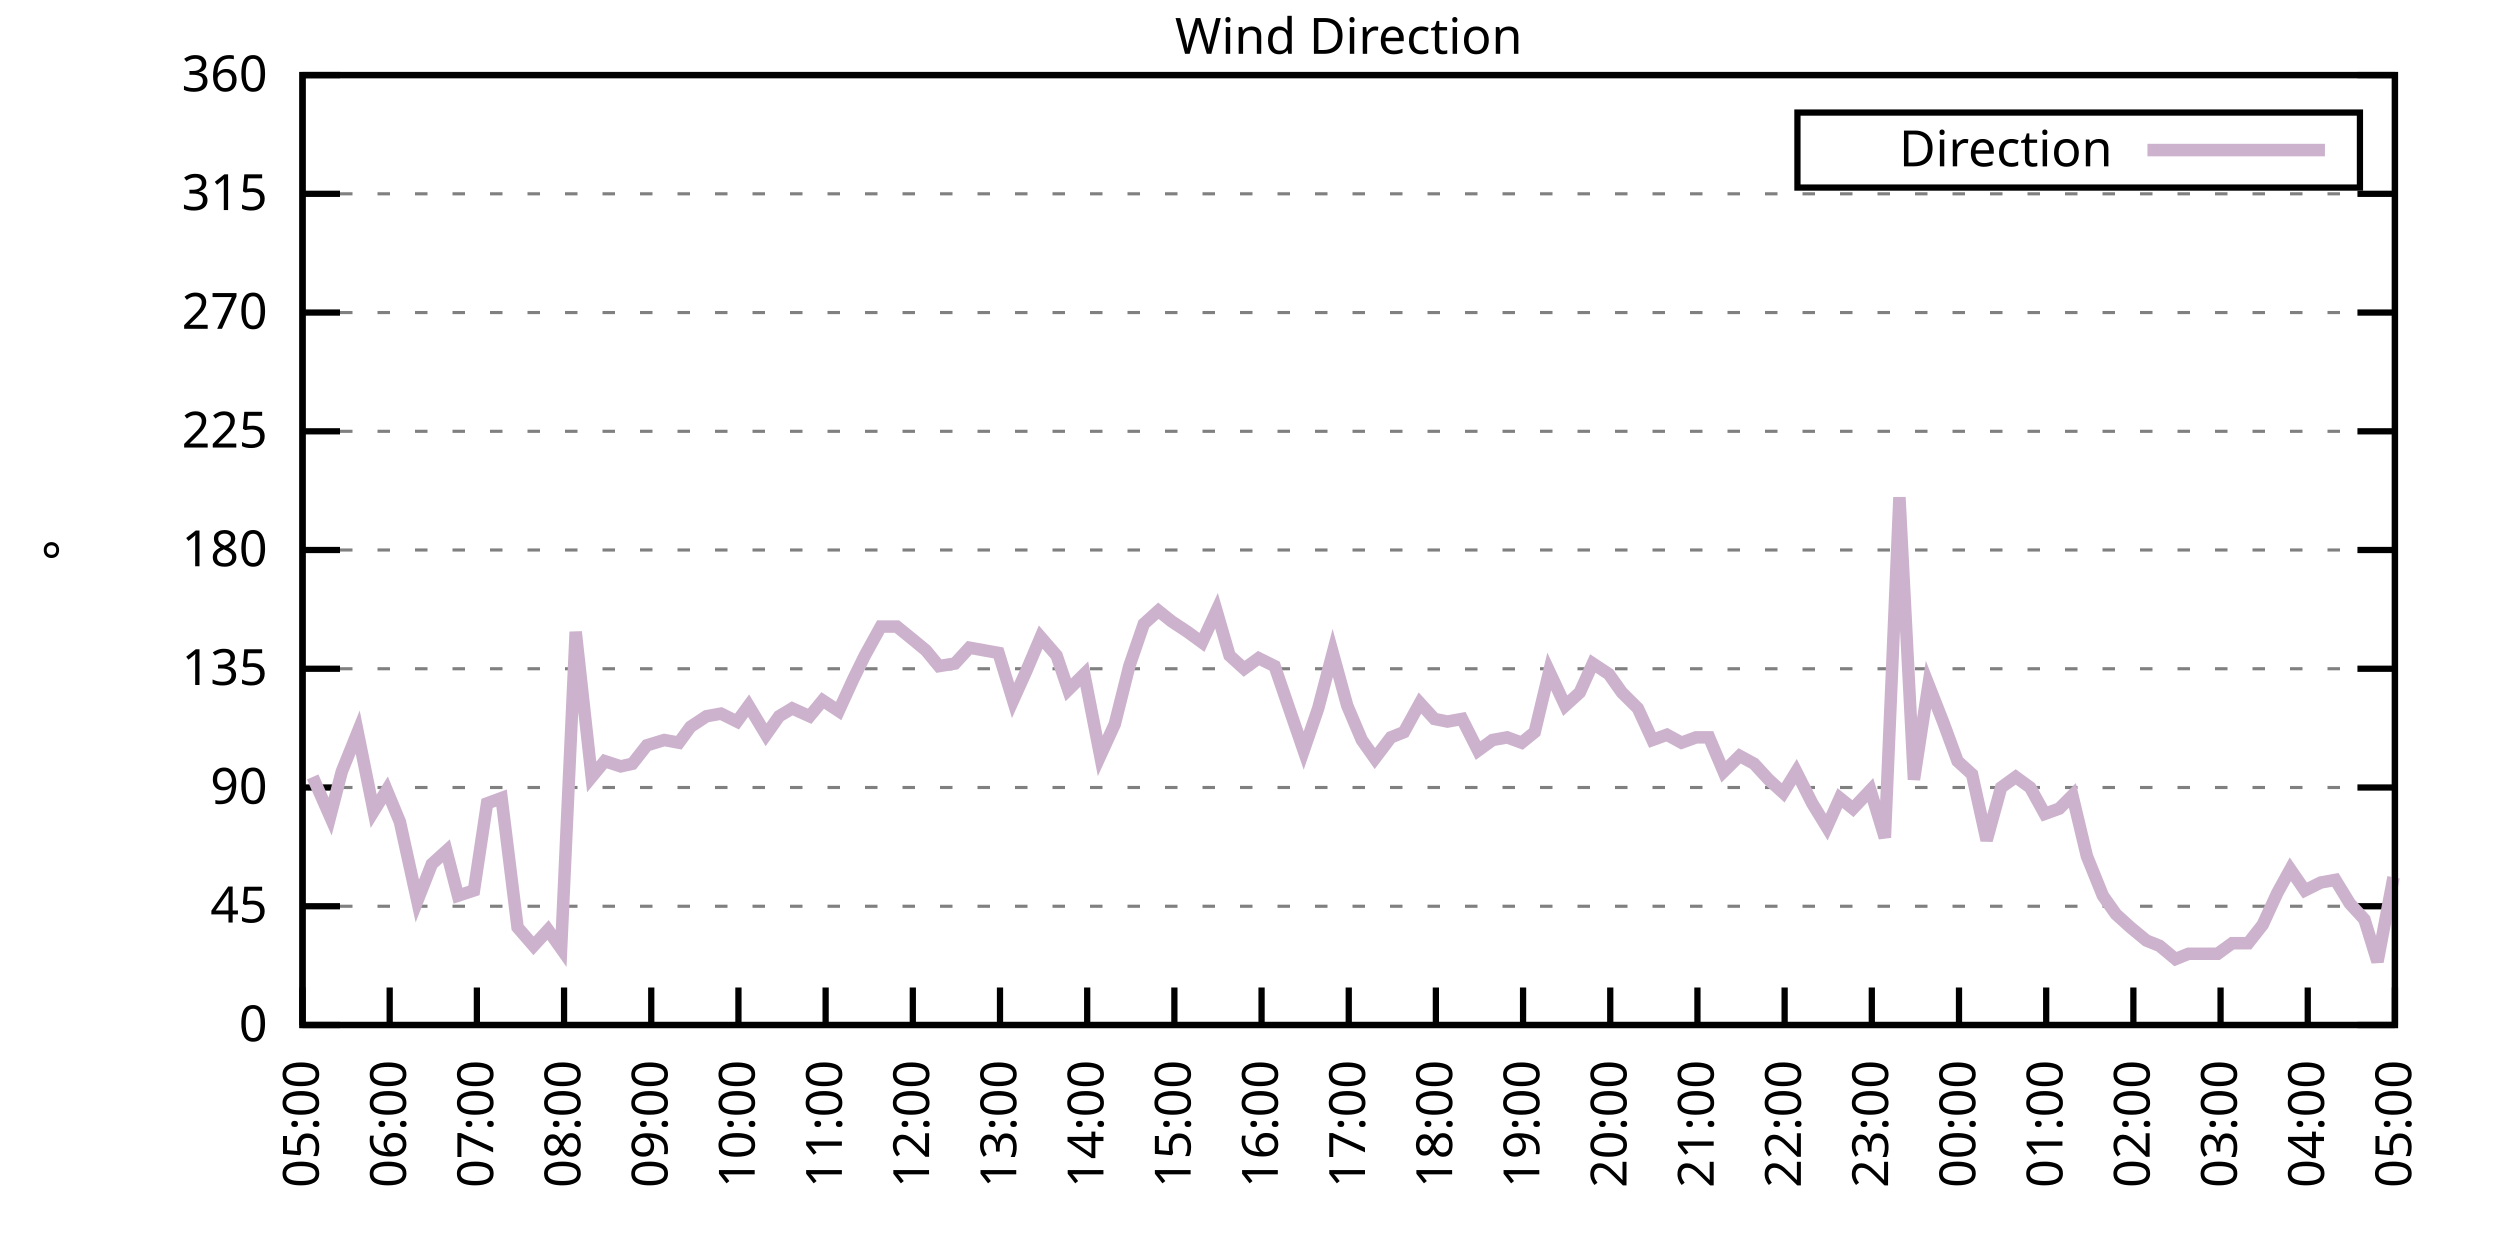
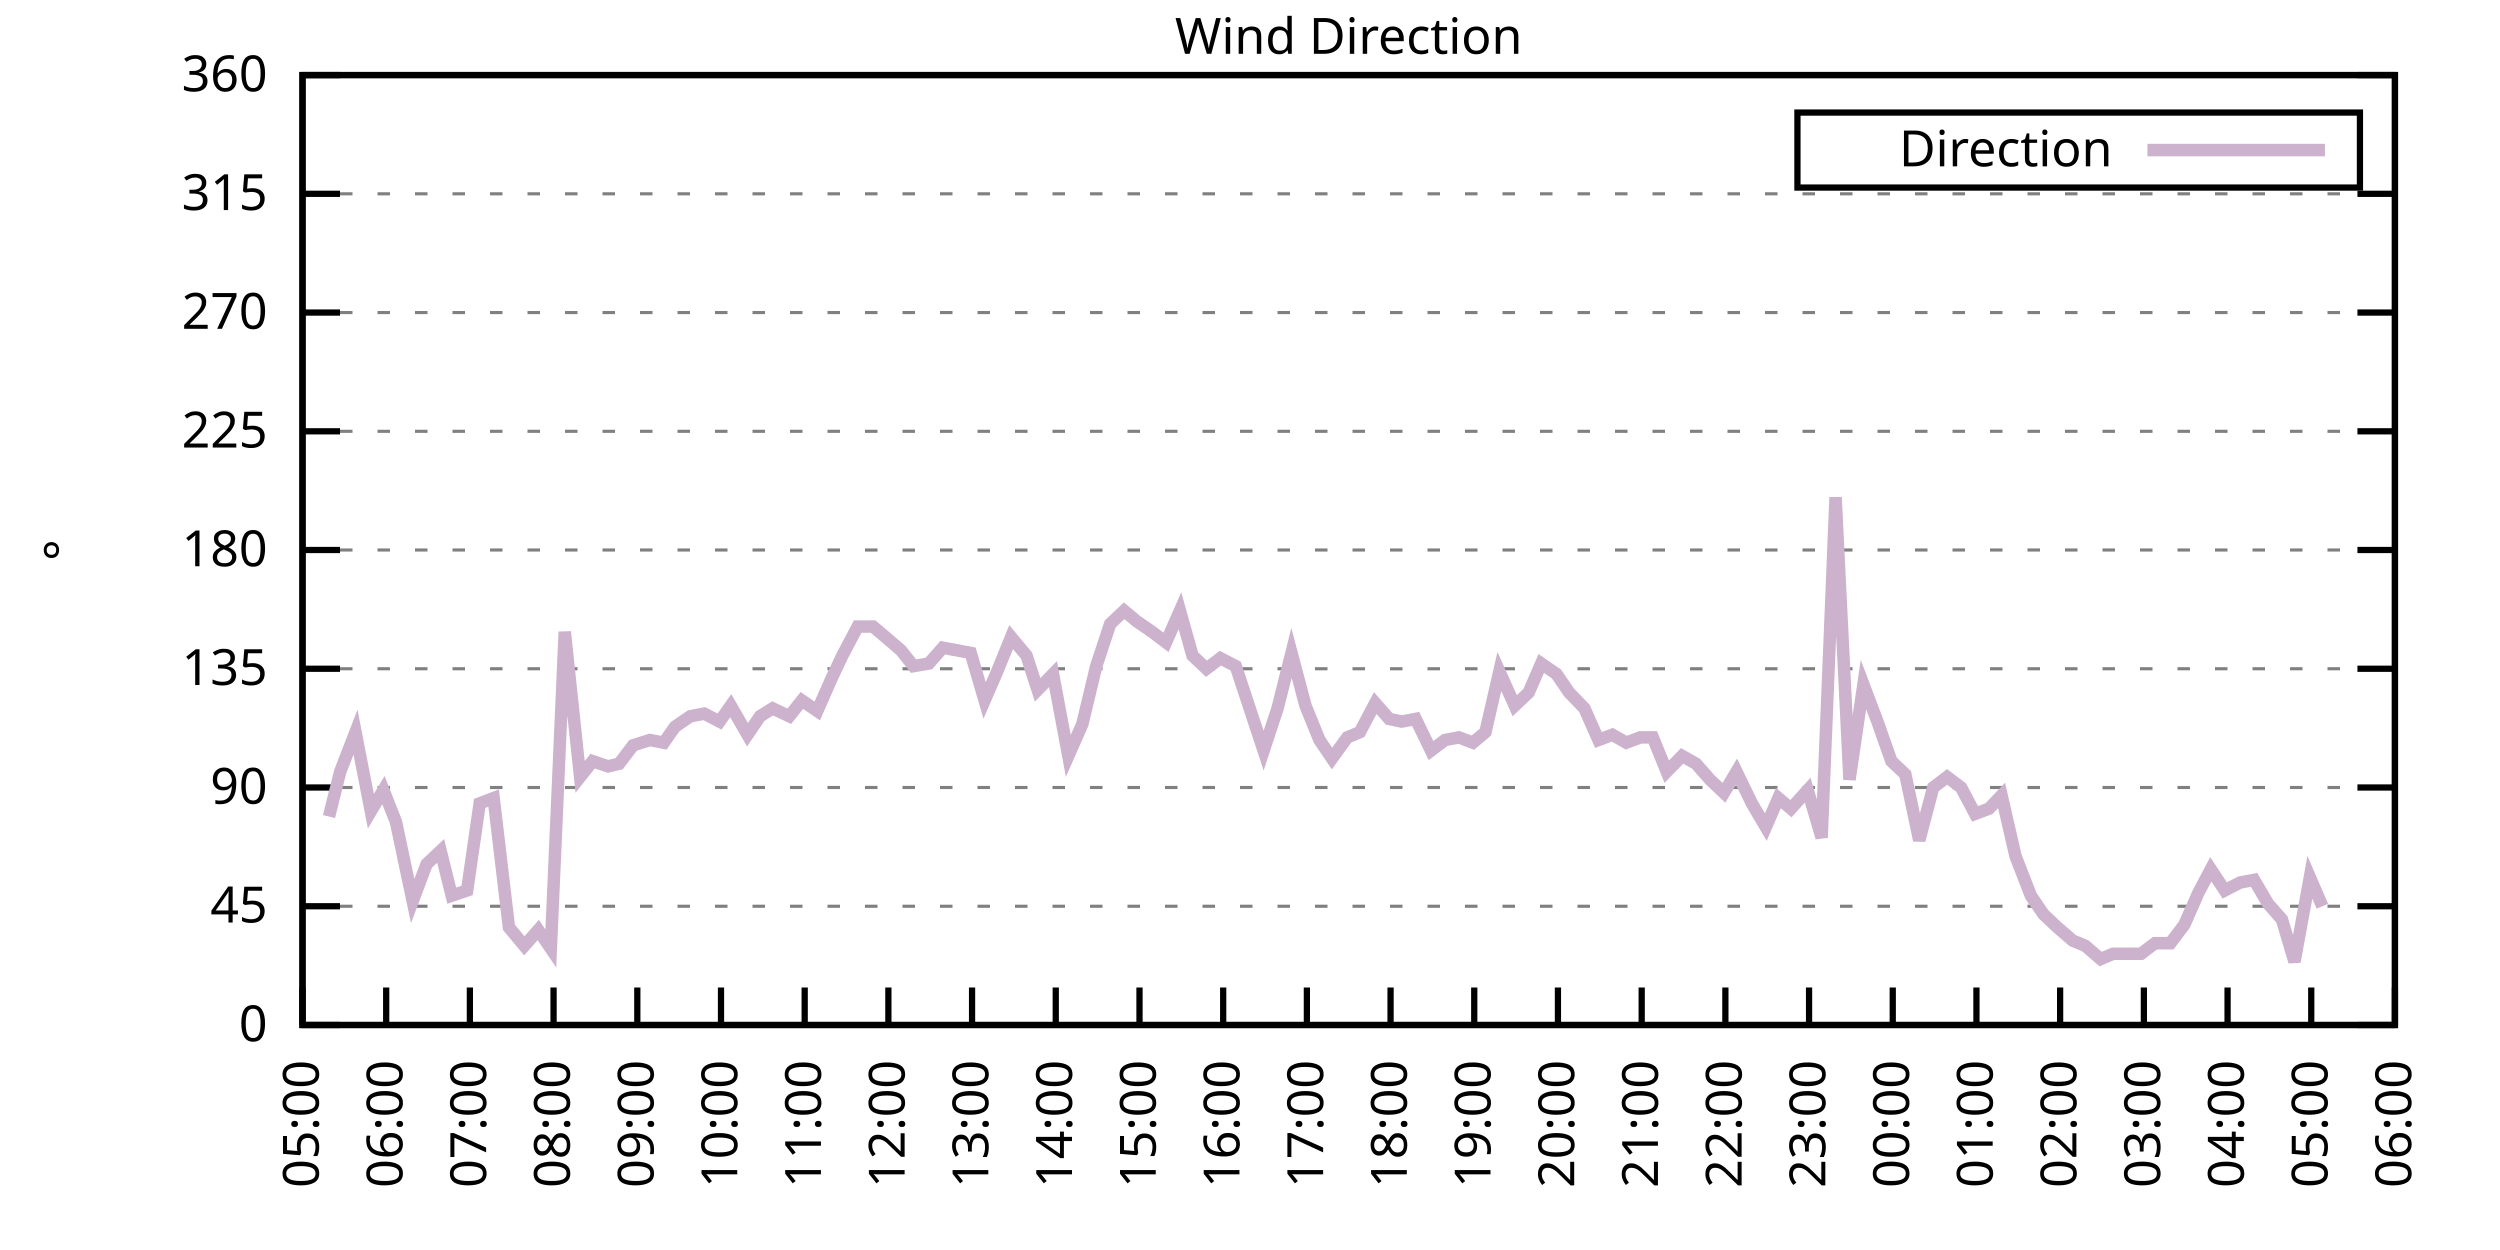
<svg xmlns="http://www.w3.org/2000/svg" xmlns:xlink="http://www.w3.org/1999/xlink" width="400" height="200" viewBox="0 0 400 200">
  <g id="gnuplot_canvas">
    <rect x="0" y="0" width="400" height="200" fill="none" />
    <defs>
      <circle id="gpDot" r="0.5" stroke-width="0.5" stroke="currentColor" />
      <path id="gpPt0" stroke-width="0.333" stroke="currentColor" d="M-1,0 h2 M0,-1 v2" />
      <path id="gpPt1" stroke-width="0.333" stroke="currentColor" d="M-1,-1 L1,1 M1,-1 L-1,1" />
      <path id="gpPt2" stroke-width="0.333" stroke="currentColor" d="M-1,0 L1,0 M0,-1 L0,1 M-1,-1 L1,1 M-1,1 L1,-1" />
      <rect id="gpPt3" stroke-width="0.333" stroke="currentColor" x="-1" y="-1" width="2" height="2" />
      <rect id="gpPt4" stroke-width="0.333" stroke="currentColor" fill="currentColor" x="-1" y="-1" width="2" height="2" />
      <circle id="gpPt5" stroke-width="0.333" stroke="currentColor" cx="0" cy="0" r="1" />
      <use xlink:href="#gpPt5" id="gpPt6" fill="currentColor" stroke="none" />
      <path id="gpPt7" stroke-width="0.333" stroke="currentColor" d="M0,-1.33 L-1.33,0.67 L1.33,0.67 z" />
      <use xlink:href="#gpPt7" id="gpPt8" fill="currentColor" stroke="none" />
      <use xlink:href="#gpPt7" id="gpPt9" stroke="currentColor" transform="rotate(180)" />
      <use xlink:href="#gpPt9" id="gpPt10" fill="currentColor" stroke="none" />
      <use xlink:href="#gpPt3" id="gpPt11" stroke="currentColor" transform="rotate(45)" />
      <use xlink:href="#gpPt11" id="gpPt12" fill="currentColor" stroke="none" />
      <path id="gpPt13" stroke-width="0.333" stroke="currentColor" d="M0,1.330 L1.265,0.411 L0.782,-1.067 L-0.782,-1.076 L-1.265,0.411 z" />
      <use xlink:href="#gpPt13" id="gpPt14" fill="currentColor" stroke="none" />
      <filter id="textbox" filterUnits="objectBoundingBox" x="0" y="0" height="1" width="1">
        <feFlood flood-color="white" flood-opacity="1" result="bgnd" />
        <feComposite in="SourceGraphic" in2="bgnd" operator="atop" />
      </filter>
      <filter id="greybox" filterUnits="objectBoundingBox" x="0" y="0" height="1" width="1">
        <feFlood flood-color="lightgrey" flood-opacity="1" result="grey" />
        <feComposite in="SourceGraphic" in2="grey" operator="atop" />
      </filter>
    </defs>
    <g fill="none" color="white" stroke="currentColor" stroke-width="1.00" stroke-linecap="butt" stroke-linejoin="miter">
</g>
    <g fill="none" color="black" stroke="currentColor" stroke-width="1.00" stroke-linecap="butt" stroke-linejoin="miter">
      <g stroke="none" shape-rendering="crispEdges">
        <polygon fill="rgb(255, 255, 255)" points="48.40,164.00 383.18,164.00 383.18,12.02 48.40,12.02 " />
      </g>
    </g>
    <g fill="none" color="black" stroke="currentColor" stroke-width="1.00" stroke-linecap="butt" stroke-linejoin="miter">
</g>
    <g fill="none" color="black" stroke="black" stroke-width="0.50" stroke-linecap="butt" stroke-linejoin="miter">
</g>
    <g fill="none" color="gray" stroke="currentColor" stroke-width="0.50" stroke-linecap="butt" stroke-linejoin="miter">
      <path stroke="gray" stroke-dasharray="2,4" class="gridline" d="M48.40,164.00 L383.19,164.00  " />
    </g>
    <g fill="none" color="gray" stroke="gray" stroke-width="1.00" stroke-linecap="butt" stroke-linejoin="miter">
</g>
    <g fill="none" color="black" stroke="currentColor" stroke-width="1.00" stroke-linecap="butt" stroke-linejoin="miter">
      <path stroke="black" d="M48.40,164.00 L54.40,164.00 M383.19,164.00 L377.19,164.00  " />
      <g transform="translate(42.80,166.60)" stroke="none" fill="black" font-family="Sans" font-size="8.00" text-anchor="end">
        <text>
          <tspan font-family="Sans"> 0</tspan>
        </text>
      </g>
    </g>
    <g fill="none" color="black" stroke="currentColor" stroke-width="1.00" stroke-linecap="butt" stroke-linejoin="miter">
</g>
    <g fill="none" color="black" stroke="black" stroke-width="0.50" stroke-linecap="butt" stroke-linejoin="miter">
</g>
    <g fill="none" color="gray" stroke="currentColor" stroke-width="0.50" stroke-linecap="butt" stroke-linejoin="miter">
      <path stroke="gray" stroke-dasharray="2,4" class="gridline" d="M48.40,145.00 L383.19,145.00  " />
    </g>
    <g fill="none" color="gray" stroke="gray" stroke-width="1.00" stroke-linecap="butt" stroke-linejoin="miter">
</g>
    <g fill="none" color="black" stroke="currentColor" stroke-width="1.00" stroke-linecap="butt" stroke-linejoin="miter">
      <path stroke="black" d="M48.40,145.00 L54.40,145.00 M383.19,145.00 L377.19,145.00  " />
      <g transform="translate(42.80,147.60)" stroke="none" fill="black" font-family="Sans" font-size="8.00" text-anchor="end">
        <text>
          <tspan font-family="Sans"> 45</tspan>
        </text>
      </g>
    </g>
    <g fill="none" color="black" stroke="currentColor" stroke-width="1.00" stroke-linecap="butt" stroke-linejoin="miter">
</g>
    <g fill="none" color="black" stroke="black" stroke-width="0.50" stroke-linecap="butt" stroke-linejoin="miter">
</g>
    <g fill="none" color="gray" stroke="currentColor" stroke-width="0.50" stroke-linecap="butt" stroke-linejoin="miter">
      <path stroke="gray" stroke-dasharray="2,4" class="gridline" d="M48.40,126.00 L383.19,126.00  " />
    </g>
    <g fill="none" color="gray" stroke="gray" stroke-width="1.00" stroke-linecap="butt" stroke-linejoin="miter">
</g>
    <g fill="none" color="black" stroke="currentColor" stroke-width="1.00" stroke-linecap="butt" stroke-linejoin="miter">
      <path stroke="black" d="M48.40,126.00 L54.40,126.00 M383.19,126.00 L377.19,126.00  " />
      <g transform="translate(42.80,128.60)" stroke="none" fill="black" font-family="Sans" font-size="8.00" text-anchor="end">
        <text>
          <tspan font-family="Sans"> 90</tspan>
        </text>
      </g>
    </g>
    <g fill="none" color="black" stroke="currentColor" stroke-width="1.00" stroke-linecap="butt" stroke-linejoin="miter">
</g>
    <g fill="none" color="black" stroke="black" stroke-width="0.50" stroke-linecap="butt" stroke-linejoin="miter">
</g>
    <g fill="none" color="gray" stroke="currentColor" stroke-width="0.50" stroke-linecap="butt" stroke-linejoin="miter">
      <path stroke="gray" stroke-dasharray="2,4" class="gridline" d="M48.40,107.00 L383.19,107.00  " />
    </g>
    <g fill="none" color="gray" stroke="gray" stroke-width="1.00" stroke-linecap="butt" stroke-linejoin="miter">
</g>
    <g fill="none" color="black" stroke="currentColor" stroke-width="1.00" stroke-linecap="butt" stroke-linejoin="miter">
      <path stroke="black" d="M48.40,107.00 L54.40,107.00 M383.19,107.00 L377.19,107.00  " />
      <g transform="translate(42.80,109.60)" stroke="none" fill="black" font-family="Sans" font-size="8.00" text-anchor="end">
        <text>
          <tspan font-family="Sans"> 135</tspan>
        </text>
      </g>
    </g>
    <g fill="none" color="black" stroke="currentColor" stroke-width="1.00" stroke-linecap="butt" stroke-linejoin="miter">
</g>
    <g fill="none" color="black" stroke="black" stroke-width="0.50" stroke-linecap="butt" stroke-linejoin="miter">
</g>
    <g fill="none" color="gray" stroke="currentColor" stroke-width="0.50" stroke-linecap="butt" stroke-linejoin="miter">
      <path stroke="gray" stroke-dasharray="2,4" class="gridline" d="M48.40,88.00 L383.19,88.00  " />
    </g>
    <g fill="none" color="gray" stroke="gray" stroke-width="1.00" stroke-linecap="butt" stroke-linejoin="miter">
</g>
    <g fill="none" color="black" stroke="currentColor" stroke-width="1.00" stroke-linecap="butt" stroke-linejoin="miter">
      <path stroke="black" d="M48.40,88.00 L54.40,88.00 M383.19,88.00 L377.19,88.00  " />
      <g transform="translate(42.80,90.60)" stroke="none" fill="black" font-family="Sans" font-size="8.00" text-anchor="end">
        <text>
          <tspan font-family="Sans"> 180</tspan>
        </text>
      </g>
    </g>
    <g fill="none" color="black" stroke="currentColor" stroke-width="1.00" stroke-linecap="butt" stroke-linejoin="miter">
</g>
    <g fill="none" color="black" stroke="black" stroke-width="0.50" stroke-linecap="butt" stroke-linejoin="miter">
</g>
    <g fill="none" color="gray" stroke="currentColor" stroke-width="0.50" stroke-linecap="butt" stroke-linejoin="miter">
      <path stroke="gray" stroke-dasharray="2,4" class="gridline" d="M48.40,69.01 L383.19,69.01  " />
    </g>
    <g fill="none" color="gray" stroke="gray" stroke-width="1.00" stroke-linecap="butt" stroke-linejoin="miter">
</g>
    <g fill="none" color="black" stroke="currentColor" stroke-width="1.00" stroke-linecap="butt" stroke-linejoin="miter">
      <path stroke="black" d="M48.40,69.01 L54.40,69.01 M383.19,69.01 L377.19,69.01  " />
      <g transform="translate(42.80,71.61)" stroke="none" fill="black" font-family="Sans" font-size="8.00" text-anchor="end">
        <text>
          <tspan font-family="Sans"> 225</tspan>
        </text>
      </g>
    </g>
    <g fill="none" color="black" stroke="currentColor" stroke-width="1.00" stroke-linecap="butt" stroke-linejoin="miter">
</g>
    <g fill="none" color="black" stroke="black" stroke-width="0.50" stroke-linecap="butt" stroke-linejoin="miter">
</g>
    <g fill="none" color="gray" stroke="currentColor" stroke-width="0.50" stroke-linecap="butt" stroke-linejoin="miter">
      <path stroke="gray" stroke-dasharray="2,4" class="gridline" d="M48.40,50.01 L383.19,50.01  " />
    </g>
    <g fill="none" color="gray" stroke="gray" stroke-width="1.00" stroke-linecap="butt" stroke-linejoin="miter">
</g>
    <g fill="none" color="black" stroke="currentColor" stroke-width="1.00" stroke-linecap="butt" stroke-linejoin="miter">
      <path stroke="black" d="M48.40,50.01 L54.40,50.01 M383.19,50.01 L377.19,50.01  " />
      <g transform="translate(42.80,52.61)" stroke="none" fill="black" font-family="Sans" font-size="8.00" text-anchor="end">
        <text>
          <tspan font-family="Sans"> 270</tspan>
        </text>
      </g>
    </g>
    <g fill="none" color="black" stroke="currentColor" stroke-width="1.00" stroke-linecap="butt" stroke-linejoin="miter">
</g>
    <g fill="none" color="black" stroke="black" stroke-width="0.50" stroke-linecap="butt" stroke-linejoin="miter">
</g>
    <g fill="none" color="gray" stroke="currentColor" stroke-width="0.50" stroke-linecap="butt" stroke-linejoin="miter">
      <path stroke="gray" stroke-dasharray="2,4" class="gridline" d="M48.40,31.01 L383.19,31.01  " />
    </g>
    <g fill="none" color="gray" stroke="gray" stroke-width="1.00" stroke-linecap="butt" stroke-linejoin="miter">
</g>
    <g fill="none" color="black" stroke="currentColor" stroke-width="1.00" stroke-linecap="butt" stroke-linejoin="miter">
      <path stroke="black" d="M48.40,31.01 L54.40,31.01 M383.19,31.01 L377.19,31.01  " />
      <g transform="translate(42.80,33.61)" stroke="none" fill="black" font-family="Sans" font-size="8.00" text-anchor="end">
        <text>
          <tspan font-family="Sans"> 315</tspan>
        </text>
      </g>
    </g>
    <g fill="none" color="black" stroke="currentColor" stroke-width="1.00" stroke-linecap="butt" stroke-linejoin="miter">
</g>
    <g fill="none" color="black" stroke="black" stroke-width="0.50" stroke-linecap="butt" stroke-linejoin="miter">
</g>
    <g fill="none" color="gray" stroke="currentColor" stroke-width="0.50" stroke-linecap="butt" stroke-linejoin="miter">
      <path stroke="gray" stroke-dasharray="2,4" class="gridline" d="M48.40,12.01 L383.19,12.01  " />
    </g>
    <g fill="none" color="gray" stroke="gray" stroke-width="1.00" stroke-linecap="butt" stroke-linejoin="miter">
</g>
    <g fill="none" color="black" stroke="currentColor" stroke-width="1.00" stroke-linecap="butt" stroke-linejoin="miter">
      <path stroke="black" d="M48.40,12.01 L54.40,12.01 M383.19,12.01 L377.19,12.01  " />
      <g transform="translate(42.80,14.61)" stroke="none" fill="black" font-family="Sans" font-size="8.00" text-anchor="end">
        <text>
          <tspan font-family="Sans"> 360</tspan>
        </text>
      </g>
    </g>
    <g fill="none" color="black" stroke="currentColor" stroke-width="1.00" stroke-linecap="butt" stroke-linejoin="miter">
      <path stroke="black" d="M48.40,164.00 L48.40,158.00  " />
      <g transform="translate(51.00,169.60) rotate(270.00)" stroke="none" fill="black" font-family="Sans" font-size="8.00" text-anchor="end">
        <text>
          <tspan font-family="Sans">05:00</tspan>
        </text>
      </g>
    </g>
    <g fill="none" color="black" stroke="currentColor" stroke-width="1.00" stroke-linecap="butt" stroke-linejoin="miter">
-       <path stroke="black" d="M62.35,164.00 L62.35,158.00  " />
-       <g transform="translate(64.95,169.60) rotate(270.00)" stroke="none" fill="black" font-family="Sans" font-size="8.00" text-anchor="end">
+       <path stroke="black" d="M61.79,164.00 L61.79,158.00  " />
+       <g transform="translate(64.39,169.60) rotate(270.00)" stroke="none" fill="black" font-family="Sans" font-size="8.00" text-anchor="end">
        <text>
          <tspan font-family="Sans">06:00</tspan>
        </text>
      </g>
    </g>
    <g fill="none" color="black" stroke="currentColor" stroke-width="1.00" stroke-linecap="butt" stroke-linejoin="miter">
-       <path stroke="black" d="M76.30,164.00 L76.30,158.00  " />
-       <g transform="translate(78.90,169.60) rotate(270.00)" stroke="none" fill="black" font-family="Sans" font-size="8.00" text-anchor="end">
+       <path stroke="black" d="M75.18,164.00 L75.18,158.00  " />
+       <g transform="translate(77.78,169.60) rotate(270.00)" stroke="none" fill="black" font-family="Sans" font-size="8.00" text-anchor="end">
        <text>
          <tspan font-family="Sans">07:00</tspan>
        </text>
      </g>
    </g>
    <g fill="none" color="black" stroke="currentColor" stroke-width="1.00" stroke-linecap="butt" stroke-linejoin="miter">
-       <path stroke="black" d="M90.25,164.00 L90.25,158.00  " />
-       <g transform="translate(92.85,169.60) rotate(270.00)" stroke="none" fill="black" font-family="Sans" font-size="8.00" text-anchor="end">
+       <path stroke="black" d="M88.57,164.00 L88.57,158.00  " />
+       <g transform="translate(91.17,169.60) rotate(270.00)" stroke="none" fill="black" font-family="Sans" font-size="8.00" text-anchor="end">
        <text>
          <tspan font-family="Sans">08:00</tspan>
        </text>
      </g>
    </g>
    <g fill="none" color="black" stroke="currentColor" stroke-width="1.00" stroke-linecap="butt" stroke-linejoin="miter">
-       <path stroke="black" d="M104.20,164.00 L104.20,158.00  " />
-       <g transform="translate(106.80,169.60) rotate(270.00)" stroke="none" fill="black" font-family="Sans" font-size="8.00" text-anchor="end">
+       <path stroke="black" d="M101.97,164.00 L101.97,158.00  " />
+       <g transform="translate(104.57,169.60) rotate(270.00)" stroke="none" fill="black" font-family="Sans" font-size="8.00" text-anchor="end">
        <text>
          <tspan font-family="Sans">09:00</tspan>
        </text>
      </g>
    </g>
    <g fill="none" color="black" stroke="currentColor" stroke-width="1.00" stroke-linecap="butt" stroke-linejoin="miter">
-       <path stroke="black" d="M118.15,164.00 L118.15,158.00  " />
-       <g transform="translate(120.75,169.60) rotate(270.00)" stroke="none" fill="black" font-family="Sans" font-size="8.00" text-anchor="end">
+       <path stroke="black" d="M115.36,164.00 L115.36,158.00  " />
+       <g transform="translate(117.96,169.60) rotate(270.00)" stroke="none" fill="black" font-family="Sans" font-size="8.00" text-anchor="end">
        <text>
          <tspan font-family="Sans">10:00</tspan>
        </text>
      </g>
    </g>
    <g fill="none" color="black" stroke="currentColor" stroke-width="1.00" stroke-linecap="butt" stroke-linejoin="miter">
-       <path stroke="black" d="M132.10,164.00 L132.10,158.00  " />
-       <g transform="translate(134.70,169.60) rotate(270.00)" stroke="none" fill="black" font-family="Sans" font-size="8.00" text-anchor="end">
+       <path stroke="black" d="M128.75,164.00 L128.75,158.00  " />
+       <g transform="translate(131.35,169.60) rotate(270.00)" stroke="none" fill="black" font-family="Sans" font-size="8.00" text-anchor="end">
        <text>
          <tspan font-family="Sans">11:00</tspan>
        </text>
      </g>
    </g>
    <g fill="none" color="black" stroke="currentColor" stroke-width="1.00" stroke-linecap="butt" stroke-linejoin="miter">
-       <path stroke="black" d="M146.05,164.00 L146.05,158.00  " />
-       <g transform="translate(148.65,169.60) rotate(270.00)" stroke="none" fill="black" font-family="Sans" font-size="8.00" text-anchor="end">
+       <path stroke="black" d="M142.14,164.00 L142.14,158.00  " />
+       <g transform="translate(144.74,169.60) rotate(270.00)" stroke="none" fill="black" font-family="Sans" font-size="8.00" text-anchor="end">
        <text>
          <tspan font-family="Sans">12:00</tspan>
        </text>
      </g>
    </g>
    <g fill="none" color="black" stroke="currentColor" stroke-width="1.00" stroke-linecap="butt" stroke-linejoin="miter">
-       <path stroke="black" d="M160.00,164.00 L160.00,158.00  " />
-       <g transform="translate(162.60,169.60) rotate(270.00)" stroke="none" fill="black" font-family="Sans" font-size="8.00" text-anchor="end">
+       <path stroke="black" d="M155.53,164.00 L155.53,158.00  " />
+       <g transform="translate(158.13,169.60) rotate(270.00)" stroke="none" fill="black" font-family="Sans" font-size="8.00" text-anchor="end">
        <text>
          <tspan font-family="Sans">13:00</tspan>
        </text>
      </g>
    </g>
    <g fill="none" color="black" stroke="currentColor" stroke-width="1.00" stroke-linecap="butt" stroke-linejoin="miter">
-       <path stroke="black" d="M173.95,164.00 L173.95,158.00  " />
-       <g transform="translate(176.55,169.60) rotate(270.00)" stroke="none" fill="black" font-family="Sans" font-size="8.00" text-anchor="end">
+       <path stroke="black" d="M168.92,164.00 L168.92,158.00  " />
+       <g transform="translate(171.52,169.60) rotate(270.00)" stroke="none" fill="black" font-family="Sans" font-size="8.00" text-anchor="end">
        <text>
          <tspan font-family="Sans">14:00</tspan>
        </text>
      </g>
    </g>
    <g fill="none" color="black" stroke="currentColor" stroke-width="1.00" stroke-linecap="butt" stroke-linejoin="miter">
-       <path stroke="black" d="M187.90,164.00 L187.90,158.00  " />
-       <g transform="translate(190.50,169.60) rotate(270.00)" stroke="none" fill="black" font-family="Sans" font-size="8.00" text-anchor="end">
+       <path stroke="black" d="M182.32,164.00 L182.32,158.00  " />
+       <g transform="translate(184.92,169.60) rotate(270.00)" stroke="none" fill="black" font-family="Sans" font-size="8.00" text-anchor="end">
        <text>
          <tspan font-family="Sans">15:00</tspan>
        </text>
      </g>
    </g>
    <g fill="none" color="black" stroke="currentColor" stroke-width="1.00" stroke-linecap="butt" stroke-linejoin="miter">
-       <path stroke="black" d="M201.85,164.00 L201.85,158.00  " />
-       <g transform="translate(204.45,169.60) rotate(270.00)" stroke="none" fill="black" font-family="Sans" font-size="8.00" text-anchor="end">
+       <path stroke="black" d="M195.71,164.00 L195.71,158.00  " />
+       <g transform="translate(198.31,169.60) rotate(270.00)" stroke="none" fill="black" font-family="Sans" font-size="8.00" text-anchor="end">
        <text>
          <tspan font-family="Sans">16:00</tspan>
        </text>
      </g>
    </g>
    <g fill="none" color="black" stroke="currentColor" stroke-width="1.00" stroke-linecap="butt" stroke-linejoin="miter">
-       <path stroke="black" d="M215.80,164.00 L215.80,158.00  " />
-       <g transform="translate(218.40,169.60) rotate(270.00)" stroke="none" fill="black" font-family="Sans" font-size="8.00" text-anchor="end">
+       <path stroke="black" d="M209.10,164.00 L209.10,158.00  " />
+       <g transform="translate(211.70,169.60) rotate(270.00)" stroke="none" fill="black" font-family="Sans" font-size="8.00" text-anchor="end">
        <text>
          <tspan font-family="Sans">17:00</tspan>
        </text>
      </g>
    </g>
    <g fill="none" color="black" stroke="currentColor" stroke-width="1.00" stroke-linecap="butt" stroke-linejoin="miter">
-       <path stroke="black" d="M229.74,164.00 L229.74,158.00  " />
-       <g transform="translate(232.34,169.60) rotate(270.00)" stroke="none" fill="black" font-family="Sans" font-size="8.00" text-anchor="end">
+       <path stroke="black" d="M222.49,164.00 L222.49,158.00  " />
+       <g transform="translate(225.09,169.60) rotate(270.00)" stroke="none" fill="black" font-family="Sans" font-size="8.00" text-anchor="end">
        <text>
          <tspan font-family="Sans">18:00</tspan>
        </text>
      </g>
    </g>
    <g fill="none" color="black" stroke="currentColor" stroke-width="1.00" stroke-linecap="butt" stroke-linejoin="miter">
-       <path stroke="black" d="M243.69,164.00 L243.69,158.00  " />
-       <g transform="translate(246.29,169.60) rotate(270.00)" stroke="none" fill="black" font-family="Sans" font-size="8.00" text-anchor="end">
+       <path stroke="black" d="M235.88,164.00 L235.88,158.00  " />
+       <g transform="translate(238.48,169.60) rotate(270.00)" stroke="none" fill="black" font-family="Sans" font-size="8.00" text-anchor="end">
        <text>
          <tspan font-family="Sans">19:00</tspan>
        </text>
      </g>
    </g>
    <g fill="none" color="black" stroke="currentColor" stroke-width="1.00" stroke-linecap="butt" stroke-linejoin="miter">
-       <path stroke="black" d="M257.64,164.00 L257.64,158.00  " />
-       <g transform="translate(260.24,169.60) rotate(270.00)" stroke="none" fill="black" font-family="Sans" font-size="8.00" text-anchor="end">
+       <path stroke="black" d="M249.27,164.00 L249.27,158.00  " />
+       <g transform="translate(251.87,169.60) rotate(270.00)" stroke="none" fill="black" font-family="Sans" font-size="8.00" text-anchor="end">
        <text>
          <tspan font-family="Sans">20:00</tspan>
        </text>
      </g>
    </g>
    <g fill="none" color="black" stroke="currentColor" stroke-width="1.00" stroke-linecap="butt" stroke-linejoin="miter">
-       <path stroke="black" d="M271.59,164.00 L271.59,158.00  " />
-       <g transform="translate(274.19,169.60) rotate(270.00)" stroke="none" fill="black" font-family="Sans" font-size="8.00" text-anchor="end">
+       <path stroke="black" d="M262.67,164.00 L262.67,158.00  " />
+       <g transform="translate(265.27,169.60) rotate(270.00)" stroke="none" fill="black" font-family="Sans" font-size="8.00" text-anchor="end">
        <text>
          <tspan font-family="Sans">21:00</tspan>
        </text>
      </g>
    </g>
    <g fill="none" color="black" stroke="currentColor" stroke-width="1.00" stroke-linecap="butt" stroke-linejoin="miter">
-       <path stroke="black" d="M285.54,164.00 L285.54,158.00  " />
-       <g transform="translate(288.14,169.60) rotate(270.00)" stroke="none" fill="black" font-family="Sans" font-size="8.00" text-anchor="end">
+       <path stroke="black" d="M276.06,164.00 L276.06,158.00  " />
+       <g transform="translate(278.66,169.60) rotate(270.00)" stroke="none" fill="black" font-family="Sans" font-size="8.00" text-anchor="end">
        <text>
          <tspan font-family="Sans">22:00</tspan>
        </text>
      </g>
    </g>
    <g fill="none" color="black" stroke="currentColor" stroke-width="1.00" stroke-linecap="butt" stroke-linejoin="miter">
-       <path stroke="black" d="M299.49,164.00 L299.49,158.00  " />
-       <g transform="translate(302.09,169.60) rotate(270.00)" stroke="none" fill="black" font-family="Sans" font-size="8.00" text-anchor="end">
+       <path stroke="black" d="M289.45,164.00 L289.45,158.00  " />
+       <g transform="translate(292.05,169.60) rotate(270.00)" stroke="none" fill="black" font-family="Sans" font-size="8.00" text-anchor="end">
        <text>
          <tspan font-family="Sans">23:00</tspan>
        </text>
      </g>
    </g>
    <g fill="none" color="black" stroke="currentColor" stroke-width="1.00" stroke-linecap="butt" stroke-linejoin="miter">
-       <path stroke="black" d="M313.44,164.00 L313.44,158.00  " />
-       <g transform="translate(316.04,169.60) rotate(270.00)" stroke="none" fill="black" font-family="Sans" font-size="8.00" text-anchor="end">
+       <path stroke="black" d="M302.84,164.00 L302.84,158.00  " />
+       <g transform="translate(305.44,169.60) rotate(270.00)" stroke="none" fill="black" font-family="Sans" font-size="8.00" text-anchor="end">
        <text>
          <tspan font-family="Sans">00:00</tspan>
        </text>
      </g>
    </g>
    <g fill="none" color="black" stroke="currentColor" stroke-width="1.00" stroke-linecap="butt" stroke-linejoin="miter">
-       <path stroke="black" d="M327.39,164.00 L327.39,158.00  " />
-       <g transform="translate(329.99,169.60) rotate(270.00)" stroke="none" fill="black" font-family="Sans" font-size="8.00" text-anchor="end">
+       <path stroke="black" d="M316.23,164.00 L316.23,158.00  " />
+       <g transform="translate(318.83,169.60) rotate(270.00)" stroke="none" fill="black" font-family="Sans" font-size="8.00" text-anchor="end">
        <text>
          <tspan font-family="Sans">01:00</tspan>
        </text>
      </g>
    </g>
    <g fill="none" color="black" stroke="currentColor" stroke-width="1.00" stroke-linecap="butt" stroke-linejoin="miter">
-       <path stroke="black" d="M341.34,164.00 L341.34,158.00  " />
-       <g transform="translate(343.94,169.60) rotate(270.00)" stroke="none" fill="black" font-family="Sans" font-size="8.00" text-anchor="end">
+       <path stroke="black" d="M329.62,164.00 L329.62,158.00  " />
+       <g transform="translate(332.22,169.60) rotate(270.00)" stroke="none" fill="black" font-family="Sans" font-size="8.00" text-anchor="end">
        <text>
          <tspan font-family="Sans">02:00</tspan>
        </text>
      </g>
    </g>
    <g fill="none" color="black" stroke="currentColor" stroke-width="1.00" stroke-linecap="butt" stroke-linejoin="miter">
-       <path stroke="black" d="M355.29,164.00 L355.29,158.00  " />
-       <g transform="translate(357.89,169.60) rotate(270.00)" stroke="none" fill="black" font-family="Sans" font-size="8.00" text-anchor="end">
+       <path stroke="black" d="M343.02,164.00 L343.02,158.00  " />
+       <g transform="translate(345.62,169.60) rotate(270.00)" stroke="none" fill="black" font-family="Sans" font-size="8.00" text-anchor="end">
        <text>
          <tspan font-family="Sans">03:00</tspan>
        </text>
      </g>
    </g>
    <g fill="none" color="black" stroke="currentColor" stroke-width="1.00" stroke-linecap="butt" stroke-linejoin="miter">
-       <path stroke="black" d="M369.24,164.00 L369.24,158.00  " />
-       <g transform="translate(371.84,169.60) rotate(270.00)" stroke="none" fill="black" font-family="Sans" font-size="8.00" text-anchor="end">
+       <path stroke="black" d="M356.41,164.00 L356.41,158.00  " />
+       <g transform="translate(359.01,169.60) rotate(270.00)" stroke="none" fill="black" font-family="Sans" font-size="8.00" text-anchor="end">
        <text>
          <tspan font-family="Sans">04:00</tspan>
+         </text>
+       </g>
+     </g>
+     <g fill="none" color="black" stroke="currentColor" stroke-width="1.00" stroke-linecap="butt" stroke-linejoin="miter">
+       <path stroke="black" d="M369.80,164.00 L369.80,158.00  " />
+       <g transform="translate(372.40,169.60) rotate(270.00)" stroke="none" fill="black" font-family="Sans" font-size="8.00" text-anchor="end">
+         <text>
+           <tspan font-family="Sans">05:00</tspan>
        </text>
      </g>
    </g>
    <g fill="none" color="black" stroke="currentColor" stroke-width="1.00" stroke-linecap="butt" stroke-linejoin="miter">
      <path stroke="black" d="M383.19,164.00 L383.19,158.00  " />
      <g transform="translate(385.79,169.60) rotate(270.00)" stroke="none" fill="black" font-family="Sans" font-size="8.00" text-anchor="end">
        <text>
-           <tspan font-family="Sans">05:00</tspan>
+           <tspan font-family="Sans">06:00</tspan>
        </text>
      </g>
    </g>
    <g fill="none" color="black" stroke="currentColor" stroke-width="1.00" stroke-linecap="butt" stroke-linejoin="miter">
</g>
    <g fill="none" color="black" stroke="currentColor" stroke-width="1.00" stroke-linecap="butt" stroke-linejoin="miter">
      <path stroke="black" d="M48.40,12.01 L48.40,164.00 L383.19,164.00 L383.19,12.01 L48.40,12.01 Z  " />
    </g>
    <g fill="none" color="black" stroke="currentColor" stroke-width="1.00" stroke-linecap="butt" stroke-linejoin="miter">
</g>
    <g fill="none" color="black" stroke="currentColor" stroke-width="1.00" stroke-linecap="butt" stroke-linejoin="miter">
      <path stroke="black" d="M287.59,30.01 L287.59,18.01 L377.59,18.01 L377.59,30.01 L287.59,30.01 Z  " />
    </g>
    <g id="Wind_direction_plot_1">
      <g fill="none" color="white" stroke="black" stroke-width="2.00" stroke-linecap="butt" stroke-linejoin="miter">
</g>
      <g fill="none" color="black" stroke="currentColor" stroke-width="2.00" stroke-linecap="butt" stroke-linejoin="miter">
        <g transform="translate(337.99,26.61)" stroke="none" fill="black" font-family="Sans" font-size="8.00" text-anchor="end">
          <text>
            <tspan font-family="Sans">Direction</tspan>
          </text>
        </g>
      </g>
      <g fill="none" color="black" stroke="currentColor" stroke-width="2.00" stroke-linecap="butt" stroke-linejoin="miter">
-         <path stroke="rgb(204, 178, 204)" d="M343.59,24.01 L371.99,24.01 M50.03,124.31 L52.82,130.65 L54.68,123.47 L57.23,117.14 L59.79,129.80 L61.88,126.42   L63.98,131.49 L66.77,144.16 L69.09,138.25 L71.42,136.14 L73.28,143.31 L75.83,142.47 L77.93,128.54 L80.25,127.69   L82.81,148.38 L85.37,151.33 L87.69,148.80 L89.78,151.76 L92.11,101.09 L94.67,124.31 L96.76,121.78 L99.32,122.62   L101.18,122.20 L103.50,119.25 L106.29,118.40 L108.62,118.83 L110.48,116.29 L113.03,114.60 L115.36,114.18 L117.92,115.45   L119.78,112.91 L122.57,117.56 L124.66,114.60 L126.75,113.34 L129.54,114.60 L131.63,112.07 L134.19,113.76 L136.51,108.69   L138.37,104.89 L140.93,100.25 L143.49,100.25 L145.58,101.94 L148.14,104.05 L150.23,106.58 L152.79,106.16 L155.11,103.63   L157.44,104.05 L159.76,104.47 L162.09,112.07 L164.18,107.43 L166.51,101.94 L169.06,104.89 L170.92,110.38 L173.48,107.85   L176.04,120.94 L178.36,115.87 L180.69,106.58 L183.01,99.83 L185.34,97.72 L187.43,99.40 L189.99,101.09 L192.31,102.78   L194.64,97.72 L196.73,104.89 L199.06,107.00 L201.38,105.31 L203.94,106.58 L206.26,113.34 L208.59,120.09 L210.91,113.34   L213.24,104.47 L215.56,112.91 L217.89,118.40 L219.98,121.36 L222.54,117.98 L224.63,117.14 L227.19,112.49 L229.51,115.03   L231.60,115.45 L233.93,115.03 L236.49,120.09 L238.81,118.40 L241.14,117.98 L243.46,118.83 L245.55,117.14 L247.88,107.43   L250.44,112.91 L252.76,110.80 L254.85,106.16 L257.41,107.85 L259.50,110.80 L262.06,113.34 L264.39,118.40 L266.71,117.56   L269.04,118.83 L271.36,117.98 L273.45,117.98 L275.78,123.47 L278.34,120.94 L280.66,122.20 L282.99,124.74 L285.31,126.85   L287.40,123.47 L289.96,128.54 L292.29,132.34 L294.38,127.69 L296.47,129.38 L299.26,126.42 L301.58,134.02 L303.91,79.56   L306.23,124.74 L308.56,109.54 L310.88,115.45 L313.21,121.78 L315.53,123.89 L317.86,134.45 L320.18,126.00 L322.51,124.31   L324.83,126.00 L327.16,130.22 L329.48,129.38 L331.58,127.27 L333.90,136.98 L336.46,143.31 L338.55,146.27 L340.88,148.38   L343.43,150.49 L345.53,151.33 L348.08,153.45 L350.18,152.60 L352.73,152.60 L354.83,152.60 L357.15,150.91 L359.71,150.91   L362.03,147.96 L364.36,142.89 L366.45,139.09 L368.78,142.47 L371.33,141.20 L373.66,140.78 L375.98,144.58 L378.31,147.11   L380.40,153.87 L382.96,140.36  " />
+         <path stroke="rgb(204, 178, 204)" d="M343.59,24.01 L371.99,24.01 M52.64,130.65 L54.43,123.47 L56.88,117.14 L59.34,129.80 L61.35,126.42 L63.35,131.49   L66.03,144.16 L68.26,138.25 L70.50,136.14 L72.28,143.31 L74.74,142.47 L76.75,128.54 L78.98,127.69 L81.43,148.38   L83.89,151.33 L86.12,148.80 L88.13,151.76 L90.36,101.09 L92.82,124.31 L94.82,121.78 L97.28,122.62 L99.06,122.20   L101.30,119.25 L103.98,118.40 L106.21,118.83 L107.99,116.29 L110.45,114.60 L112.68,114.18 L115.13,115.45 L116.92,112.91   L119.60,117.56 L121.61,114.60 L123.62,113.34 L126.29,114.60 L128.30,112.07 L130.76,113.76 L132.99,108.69 L134.78,104.89   L137.23,100.25 L139.69,100.25 L141.69,101.94 L144.15,104.05 L146.16,106.58 L148.61,106.16 L150.85,103.63 L153.08,104.05   L155.31,104.47 L157.54,112.07 L159.55,107.43 L161.78,101.94 L164.24,104.89 L166.02,110.38 L168.48,107.85 L170.93,120.94   L173.17,115.87 L175.40,106.58 L177.63,99.83 L179.86,97.72 L181.87,99.40 L184.32,101.09 L186.56,102.78 L188.79,97.72   L190.80,104.89 L193.03,107.00 L195.26,105.31 L197.72,106.58 L199.95,113.34 L202.18,120.09 L204.41,113.34 L206.64,104.47   L208.88,112.91 L211.11,118.40 L213.12,121.36 L215.57,117.98 L217.58,117.14 L220.04,112.49 L222.27,115.03 L224.28,115.45   L226.51,115.03 L228.96,120.09 L231.20,118.40 L233.43,117.98 L235.66,118.83 L237.67,117.14 L239.90,107.43 L242.36,112.91   L244.59,110.80 L246.60,106.16 L249.05,107.85 L251.06,110.80 L253.51,113.34 L255.75,118.40 L257.98,117.56 L260.21,118.83   L262.44,117.98 L264.45,117.98 L266.68,123.47 L269.14,120.94 L271.37,122.20 L273.60,124.74 L275.83,126.85 L277.84,123.47   L280.30,128.54 L282.53,132.34 L284.54,127.69 L286.55,129.38 L289.23,126.42 L291.46,134.02 L293.69,79.56 L295.92,124.74   L298.15,109.54 L300.39,115.45 L302.62,121.78 L304.85,123.89 L307.08,134.45 L309.31,126.00 L311.54,124.31 L313.78,126.00   L316.01,130.22 L318.24,129.38 L320.25,127.27 L322.48,136.98 L324.94,143.31 L326.95,146.27 L329.18,148.38 L331.63,150.49   L333.64,151.33 L336.10,153.45 L338.10,152.60 L340.56,152.60 L342.57,152.60 L344.80,150.91 L347.26,150.91 L349.49,147.96   L351.72,142.89 L353.73,139.09 L355.96,142.47 L358.42,141.20 L360.65,140.78 L362.88,144.58 L365.11,147.11 L367.12,153.87   L369.58,140.36 L371.58,145.00  " />
      </g>
    </g>
    <g fill="none" color="black" stroke="currentColor" stroke-width="2.00" stroke-linecap="butt" stroke-linejoin="miter">
</g>
    <g fill="none" color="black" stroke="black" stroke-width="1.00" stroke-linecap="butt" stroke-linejoin="miter">
</g>
    <g fill="none" color="black" stroke="currentColor" stroke-width="1.00" stroke-linecap="butt" stroke-linejoin="miter">
      <path stroke="black" d="M48.40,12.01 L48.40,164.00 L383.19,164.00 L383.19,12.01 L48.40,12.01 Z  " />
      <g transform="translate(12.80,88.01) rotate(270.00)" stroke="none" fill="black" font-family="Sans" font-size="8.00" text-anchor="middle">
        <text>
          <tspan font-family="Sans">°</tspan>
        </text>
      </g>
    </g>
    <g fill="none" color="black" stroke="currentColor" stroke-width="1.00" stroke-linecap="butt" stroke-linejoin="miter">
</g>
    <g fill="none" color="black" stroke="currentColor" stroke-width="1.00" stroke-linecap="butt" stroke-linejoin="miter">
      <g transform="translate(215.79,8.61)" stroke="none" fill="black" font-family="Sans" font-size="8.00" text-anchor="middle">
        <text>
          <tspan font-family="Sans">Wind Direction</tspan>
        </text>
      </g>
    </g>
    <g fill="none" color="black" stroke="currentColor" stroke-width="1.00" stroke-linecap="butt" stroke-linejoin="miter">
</g>
  </g>
</svg>
